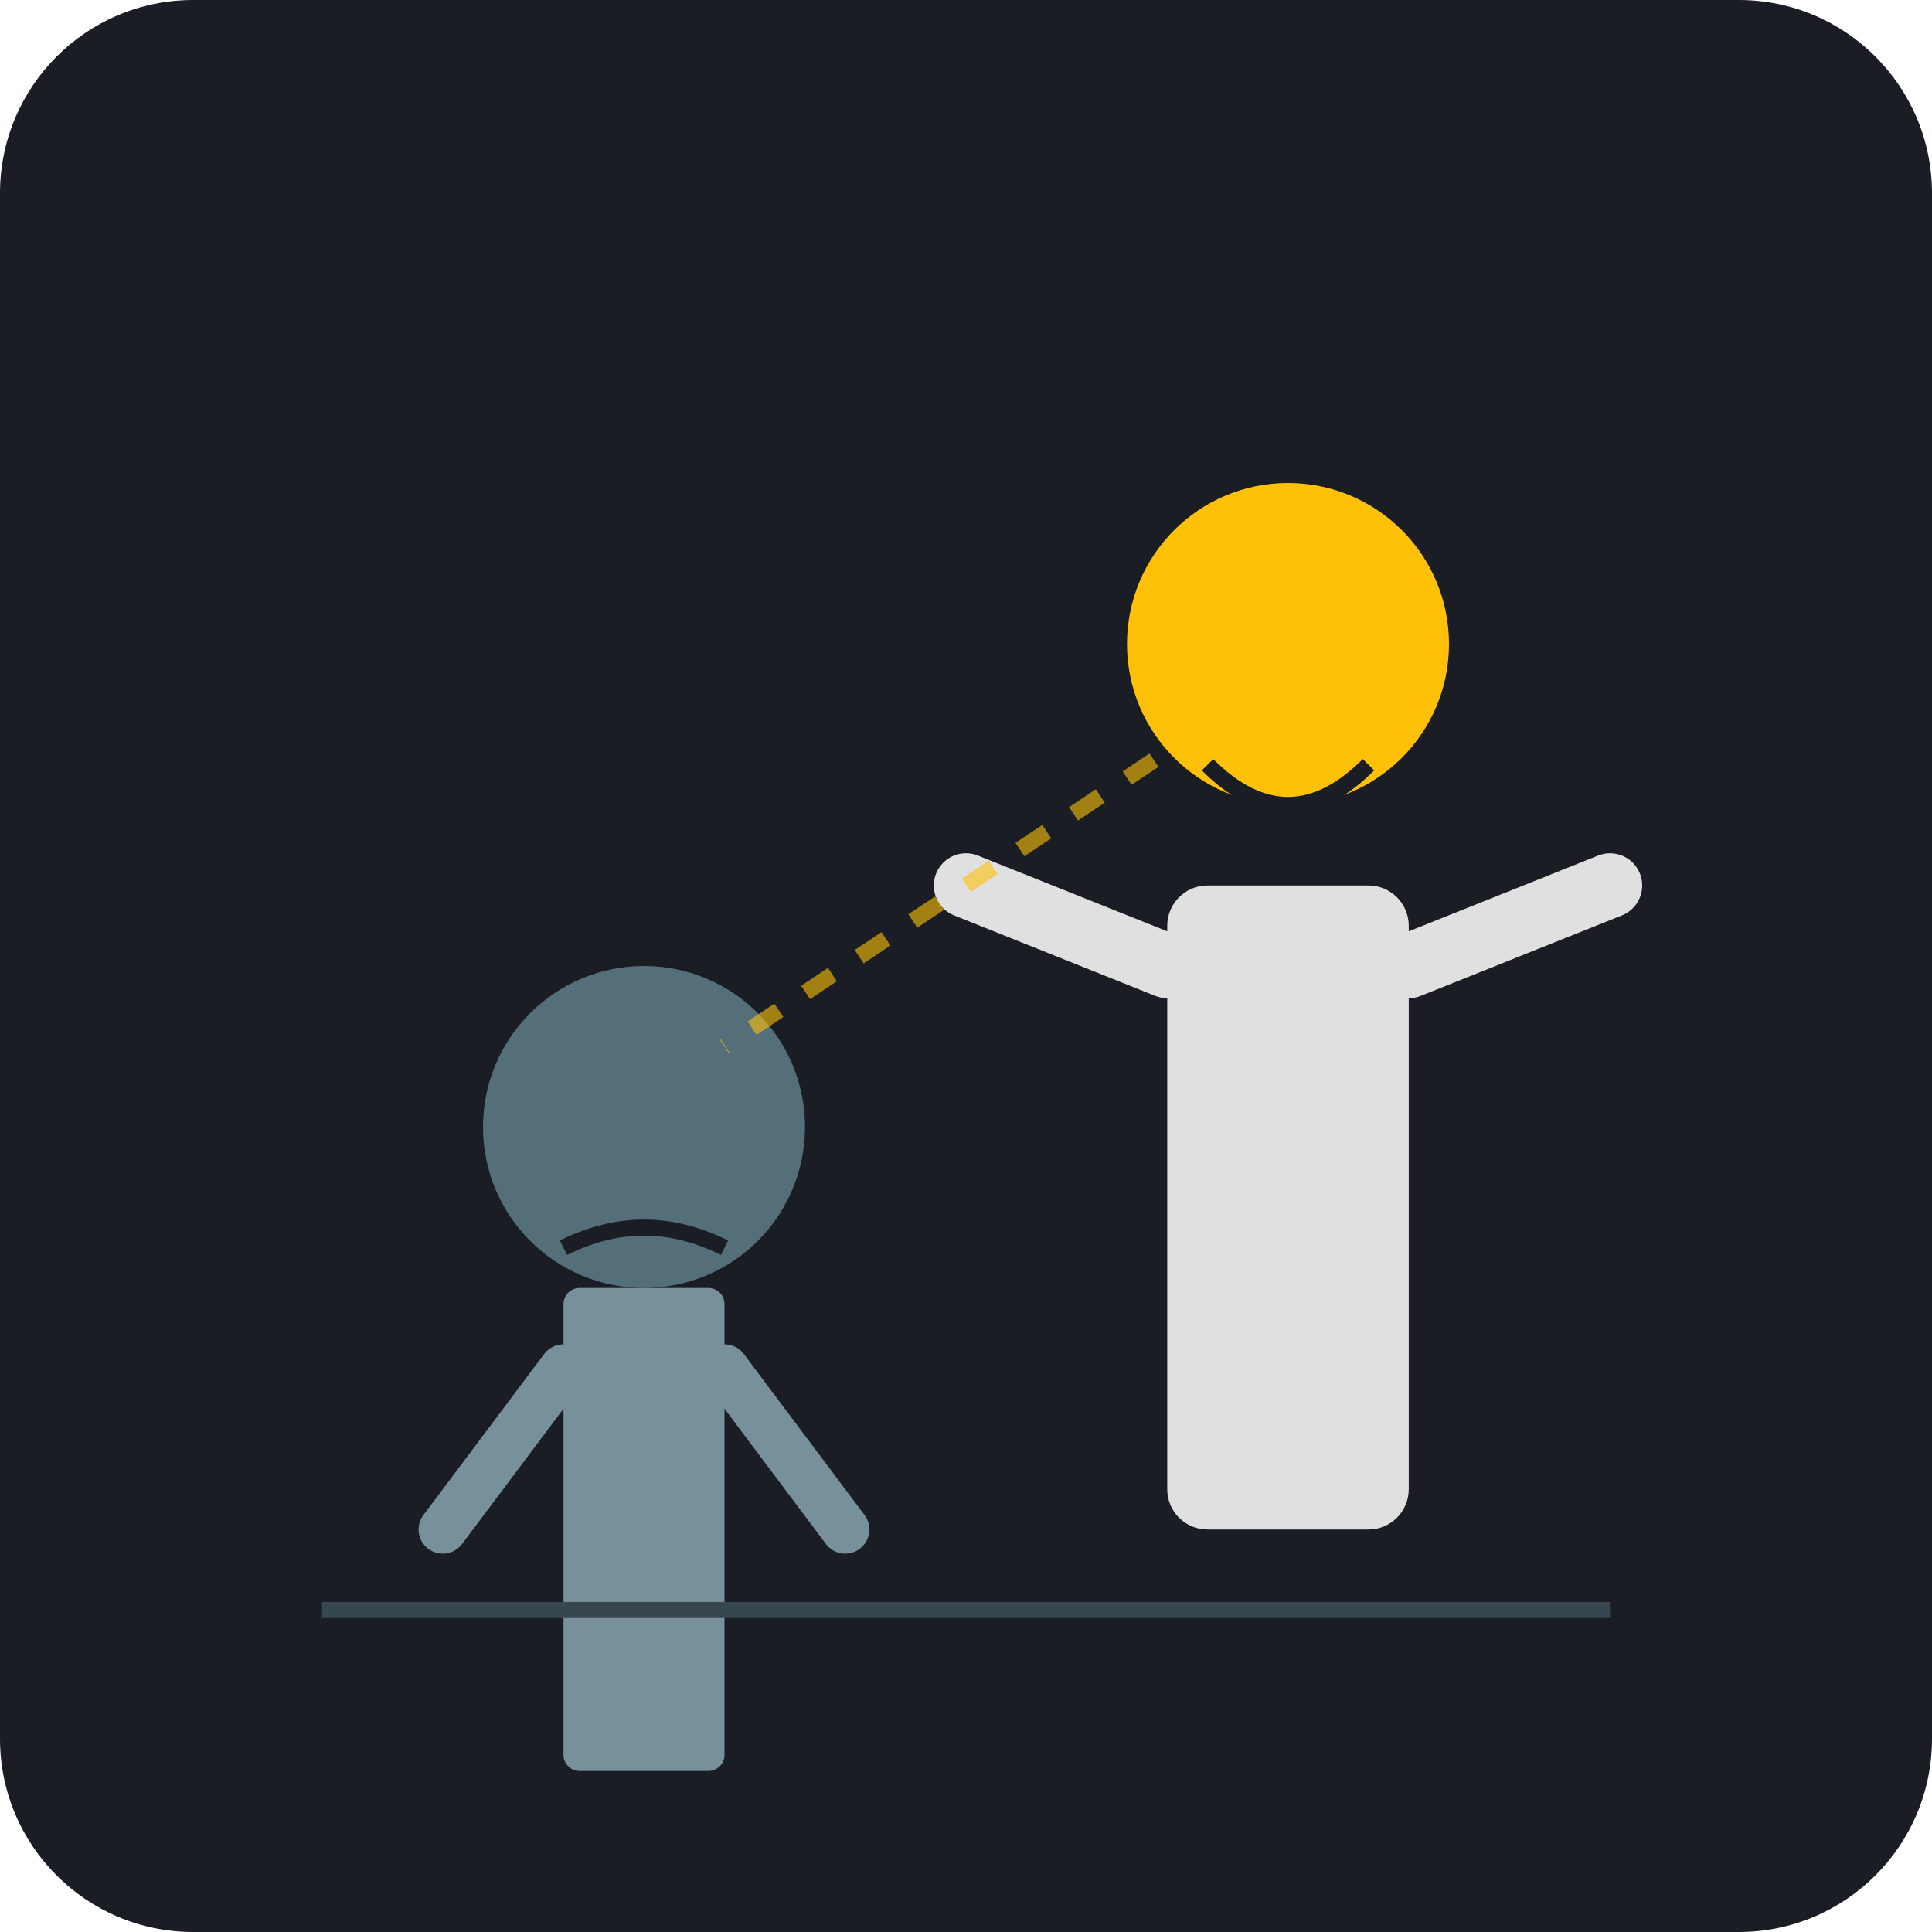
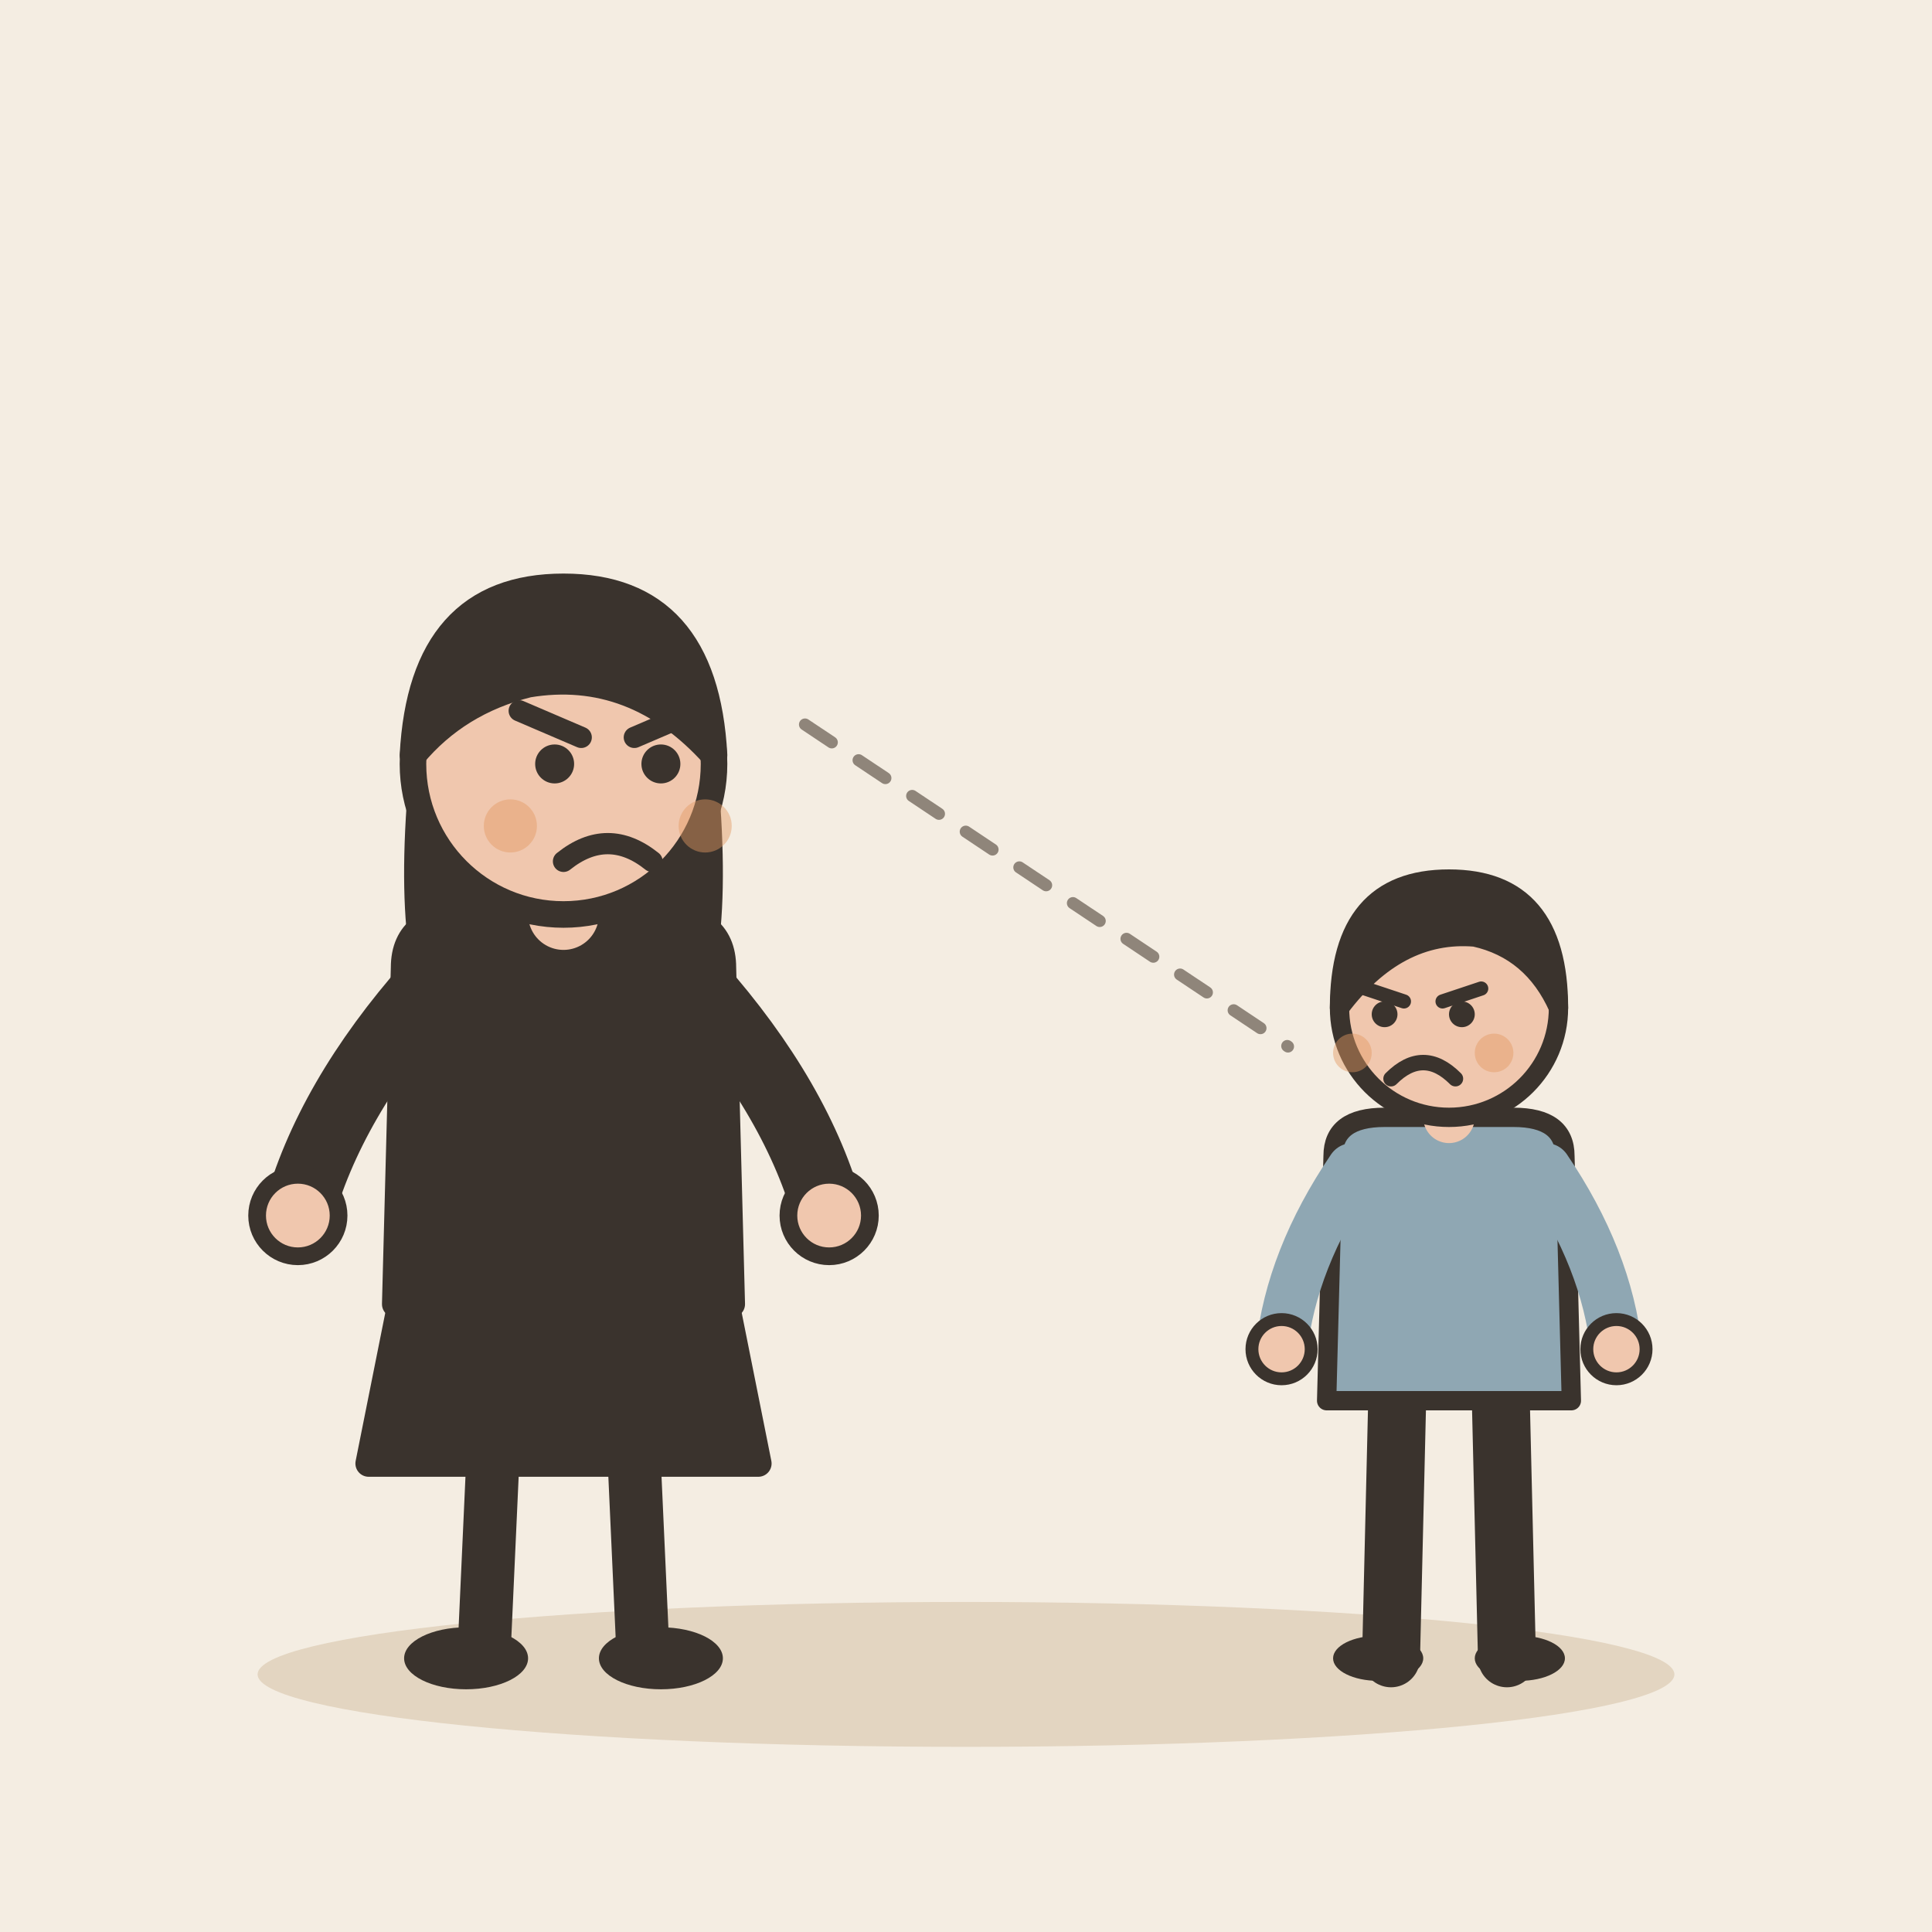
- <svg xmlns="http://www.w3.org/2000/svg" viewBox="0 0 240 240">
-   <rect width="240" height="240" rx="24" fill="#1A1D24" />
-   <g transform="translate(140, 60)">
-     <circle cx="20" cy="20" r="20" fill="#FFC107" />
-     <path d="M10 35 Q20 45 30 35" stroke="#1A1D24" stroke-width="2" fill="none" />
-     <rect x="5" y="50" width="30" height="80" rx="5" fill="#E0E0E0" />
-     <path d="M35 60 L60 50" stroke="#E0E0E0" stroke-width="8" stroke-linecap="round" />
-     <path d="M5 60 L-20 50" stroke="#E0E0E0" stroke-width="8" stroke-linecap="round" />
+ <svg xmlns="http://www.w3.org/2000/svg" viewBox="0 0 240 240" data-style="editorial">
+   <rect width="240" height="240" fill="#F4EDE2" />
+   <ellipse cx="120" cy="208" rx="88" ry="9" fill="#E3D5C1" />
+   <g transform="translate(70 206) scale(1.1 1.1)">
+     <path d="M-18 -42L-22 -22L22 -22L18 -42Z" fill="#3A332D" stroke="#3A332D" stroke-width="3" stroke-linecap="round" stroke-linejoin="round" />
+     <path d="M-8 -22L-9 0" stroke="#3A332D" stroke-width="6" stroke-linecap="round" fill="none" />
+     <path d="M8 -22L9 0" stroke="#3A332D" stroke-width="6" stroke-linecap="round" fill="none" />
+     <ellipse cx="-11" cy="0" rx="7" ry="3.5" fill="#3A332D" />
+     <ellipse cx="11" cy="0" rx="7" ry="3.5" fill="#3A332D" />
+     <path d="M-17 -104Q-20 -78 -14 -70L-6 -78L6 -78L14 -70Q20 -78 17 -104Z" fill="#3A332D" />
+     <path d="M-18 -78Q-18 -84 -10 -84L10 -84Q18 -84 18 -78L19 -40L-19 -40Z" fill="#3A332D" stroke="#3A332D" stroke-width="3" stroke-linecap="round" stroke-linejoin="round" />
+     <path d="M-15 -76Q-26.5 -63 -30 -50" fill="none" stroke="#3A332D" stroke-width="8" stroke-linecap="round" stroke-linejoin="round" />
+     <circle cx="-30" cy="-50" r="4.6" fill="#F0C7AE" stroke="#3A332D" stroke-linecap="round" stroke-linejoin="round" stroke-width="2" />
+     <path d="M15 -76Q26.5 -63 30 -50" fill="none" stroke="#3A332D" stroke-width="8" stroke-linecap="round" stroke-linejoin="round" />
+     <circle cx="30" cy="-50" r="4.6" fill="#F0C7AE" stroke="#3A332D" stroke-linecap="round" stroke-linejoin="round" stroke-width="2" />
+     <path d="M0 -84L0 -88" stroke="#F0C7AE" stroke-width="8" stroke-linecap="round" fill="none" />
+     <circle cx="0" cy="-101" r="17" fill="#F0C7AE" stroke="#3A332D" stroke-width="3" stroke-linecap="round" stroke-linejoin="round" />
+     <path d="M-17 -102Q-16 -121 0 -121Q16 -121 17 -102Q8 -112 -4 -110Q-12 -108 -17 -102Z" fill="#3A332D" stroke="#3A332D" stroke-width="3" stroke-linecap="round" stroke-linejoin="round" />
+     <circle cx="-1" cy="-101" r="2.2" fill="#3A332D" />
+     <circle cx="11" cy="-101" r="2.2" fill="#3A332D" />
+     <path d="M-5 -107L2 -104" fill="none" stroke="#3A332D" stroke-width="2.4" stroke-linecap="round" stroke-linejoin="round" />
+     <path d="M15 -107L8 -104" fill="none" stroke="#3A332D" stroke-width="2.4" stroke-linecap="round" stroke-linejoin="round" />
+     <path d="M0 -90Q5 -94 10 -90" fill="none" stroke="#3A332D" stroke-width="2.4" stroke-linecap="round" stroke-linejoin="round" />
+     <circle cx="-6" cy="-94" r="3" fill="#E39A62" opacity="0.45" />
+     <circle cx="16" cy="-94" r="3" fill="#E39A62" opacity="0.45" />
  </g>
-   <g transform="translate(60, 120)">
-     <circle cx="20" cy="20" r="20" fill="#546E7A" />
-     <path d="M10 35 Q20 30 30 35" stroke="#1A1D24" stroke-width="2" fill="none" />
-     <rect x="10" y="40" width="20" height="60" rx="2" fill="#78909C" />
-     <path d="M10 50 L-5 70" stroke="#78909C" stroke-width="6" stroke-linecap="round" />
-     <path d="M30 50 L45 70" stroke="#78909C" stroke-width="6" stroke-linecap="round" />
+   <g transform="translate(180 206) scale(0.8 0.8)">
+     <path d="M-8 -42L-9 0" stroke="#3A332D" stroke-width="9" stroke-linecap="round" fill="none" />
+     <path d="M8 -42L9 0" stroke="#3A332D" stroke-width="9" stroke-linecap="round" fill="none" />
+     <ellipse cx="-11" cy="0" rx="7" ry="3.5" fill="#3A332D" />
+     <ellipse cx="11" cy="0" rx="7" ry="3.5" fill="#3A332D" />
+     <path d="M-18 -78Q-18 -84 -10 -84L10 -84Q18 -84 18 -78L19 -40L-19 -40Z" fill="#8FA7B3" stroke="#3A332D" stroke-width="3" stroke-linecap="round" stroke-linejoin="round" />
+     <path d="M-15 -76Q-24.5 -62 -26 -48" fill="none" stroke="#8FA7B3" stroke-width="8" stroke-linecap="round" stroke-linejoin="round" />
+     <circle cx="-26" cy="-48" r="4.6" fill="#F0C7AE" stroke="#3A332D" stroke-linecap="round" stroke-linejoin="round" stroke-width="2" />
+     <path d="M15 -76Q24.5 -62 26 -48" fill="none" stroke="#8FA7B3" stroke-width="8" stroke-linecap="round" stroke-linejoin="round" />
+     <circle cx="26" cy="-48" r="4.6" fill="#F0C7AE" stroke="#3A332D" stroke-linecap="round" stroke-linejoin="round" stroke-width="2" />
+     <path d="M0 -84L0 -88" stroke="#F0C7AE" stroke-width="8" stroke-linecap="round" fill="none" />
+     <circle cx="0" cy="-101" r="17" fill="#F0C7AE" stroke="#3A332D" stroke-width="3" stroke-linecap="round" stroke-linejoin="round" />
+     <path d="M-17 -101Q-17 -121 0 -121Q17 -121 17 -101Q13 -110 4 -112Q-8 -113 -17 -101Z" fill="#3A332D" stroke="#3A332D" stroke-width="3" stroke-linecap="round" stroke-linejoin="round" />
+     <path d="M-13 -104L-7 -102" fill="none" stroke="#3A332D" stroke-width="2.2" stroke-linecap="round" stroke-linejoin="round" />
+     <path d="M5 -104L-1 -102" fill="none" stroke="#3A332D" stroke-width="2.2" stroke-linecap="round" stroke-linejoin="round" />
+     <circle cx="-10" cy="-100" r="2" fill="#3A332D" />
+     <circle cx="2" cy="-100" r="2" fill="#3A332D" />
+     <path d="M-9 -90Q-4 -95 1 -90" fill="none" stroke="#3A332D" stroke-width="2.4" stroke-linecap="round" stroke-linejoin="round" />
+     <circle cx="-15" cy="-94" r="3" fill="#E39A62" opacity="0.45" />
+     <circle cx="7" cy="-94" r="3" fill="#E39A62" opacity="0.45" />
  </g>
-   <line x1="150" y1="90" x2="90" y2="130" stroke="#FFC107" stroke-width="2" stroke-dasharray="4 4" opacity="0.6" />
-   <line x1="40" y1="200" x2="200" y2="200" stroke="#37474F" stroke-width="2" />
+   <path d="M100 90L160 130" fill="none" stroke="#8F857A" stroke-width="1.5" stroke-linecap="round" stroke-linejoin="round" stroke-dasharray="4 4" />
</svg>
